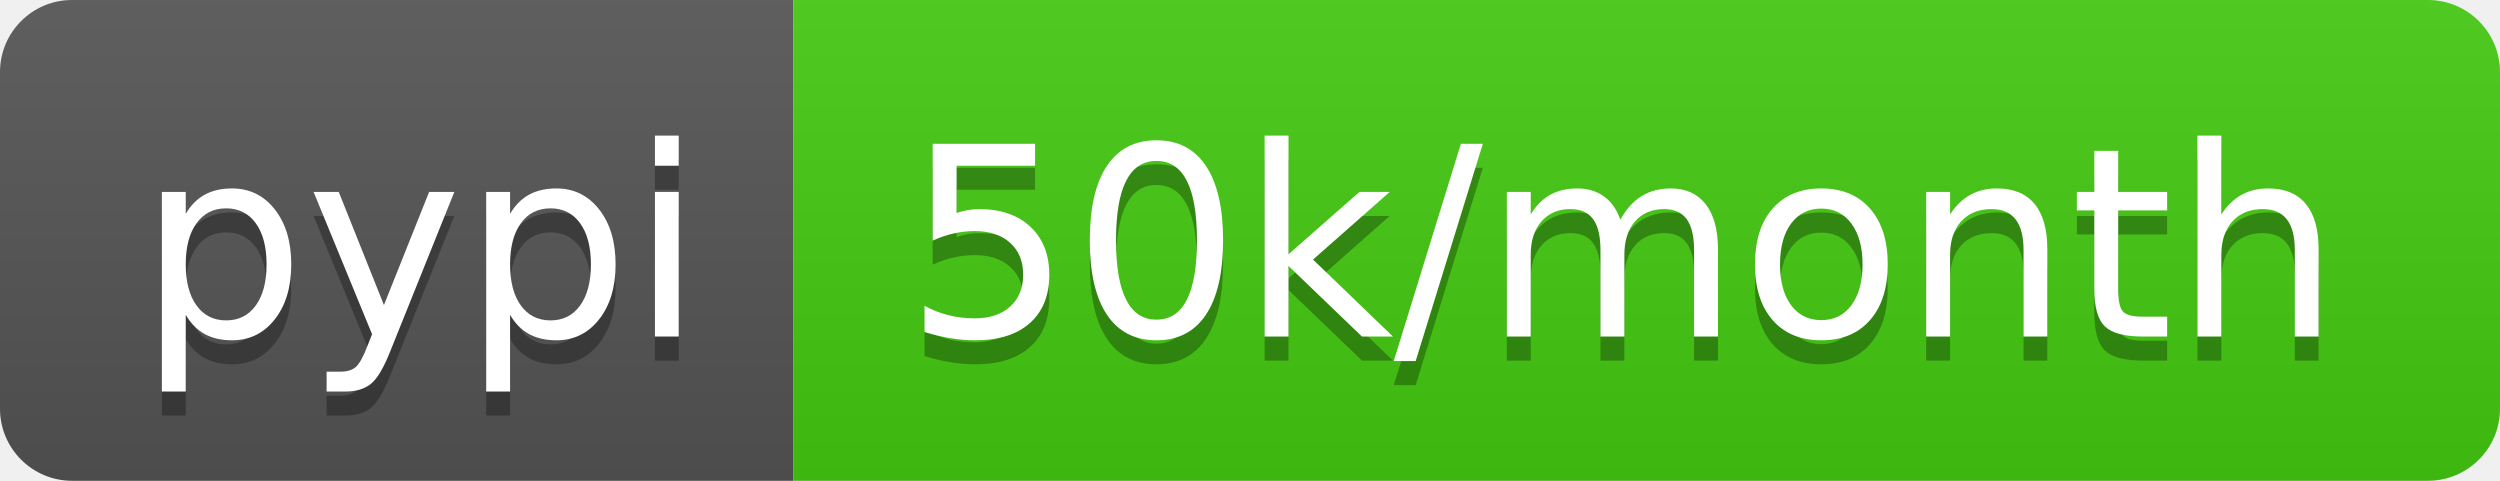
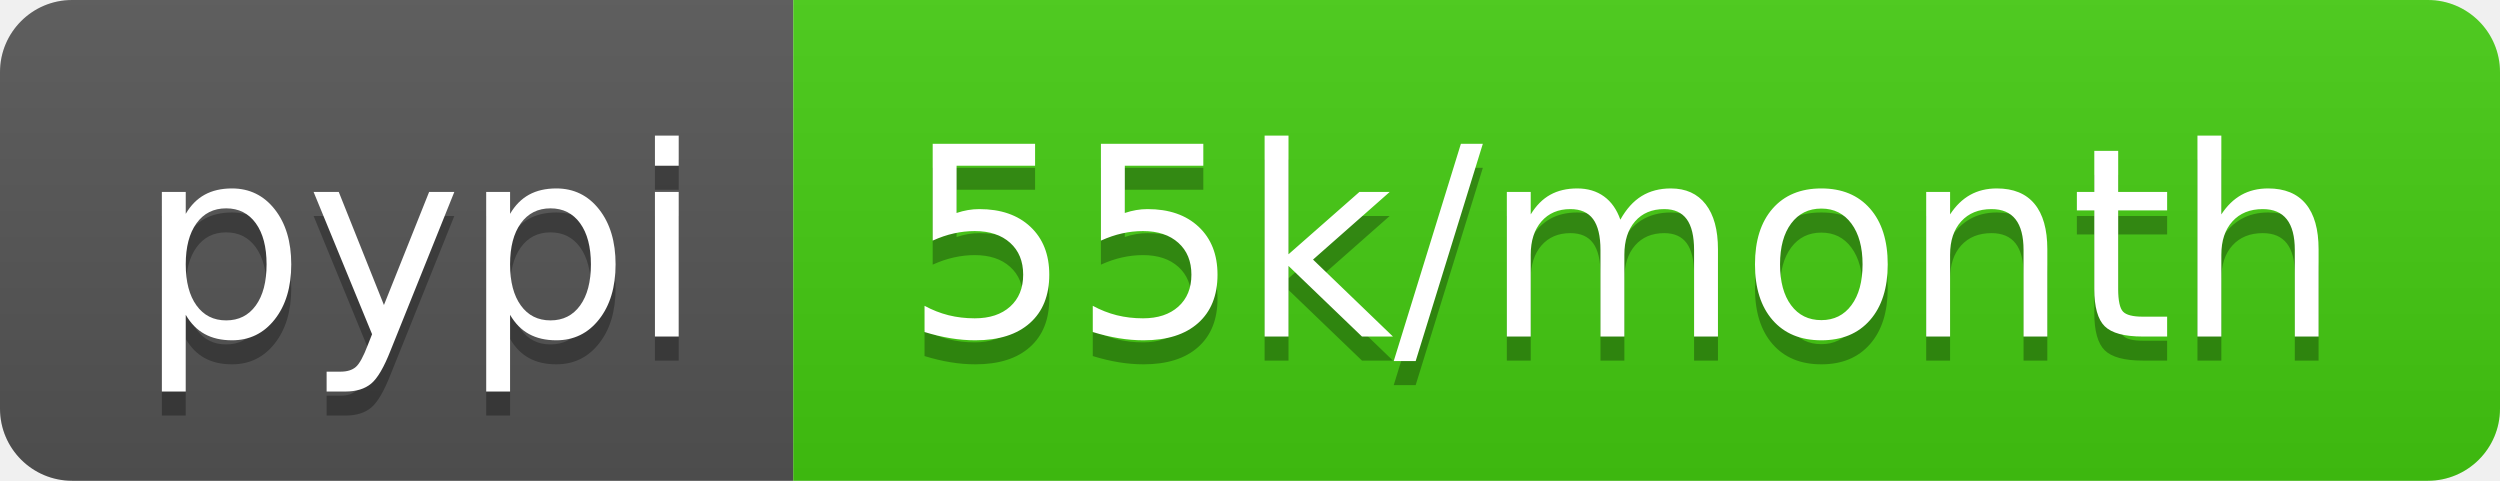
- <svg xmlns="http://www.w3.org/2000/svg" width="104" height="20" role="img" aria-label="pypi: 50k/month">
+ <svg xmlns="http://www.w3.org/2000/svg" width="104" height="20" role="img" aria-label="pypi: 55k/month">
  <linearGradient id="s" x2="0" y2="100%">
    <stop offset="0" stop-color="#bbb" stop-opacity=".1" />
    <stop offset="1" stop-opacity=".1" />
  </linearGradient>
  <clipPath id="r">
    <rect width="104" height="20" rx="3" fill="#fff" />
  </clipPath>
  <g clip-path="url(#r)">
    <rect width="33" height="20" fill="#555" />
    <rect x="33" width="71" height="20" fill="#4c1" />
    <rect width="104" height="20" fill="url(#s)" />
  </g>
  <g fill="#fff" text-anchor="middle" font-family="Verdana,Geneva,DejaVu Sans,sans-serif" text-rendering="geometricPrecision" font-size="110">
    <text aria-hidden="true" x="175" y="150" fill="#010101" fill-opacity=".3" transform="scale(.1)" textLength="230">pypi</text>
    <text x="175" y="140" transform="scale(.1)" fill="#fff" textLength="230">pypi</text>
-     <text aria-hidden="true" x="675" y="150" fill="#010101" fill-opacity=".3" transform="scale(.1)" textLength="610">50k/month</text>
-     <text x="675" y="140" transform="scale(.1)" fill="#fff" textLength="610">50k/month</text>
+     <text aria-hidden="true" x="675" y="150" fill="#010101" fill-opacity=".3" transform="scale(.1)" textLength="610">55k/month</text>
+     <text x="675" y="140" transform="scale(.1)" fill="#fff" textLength="610">55k/month</text>
  </g>
</svg>
